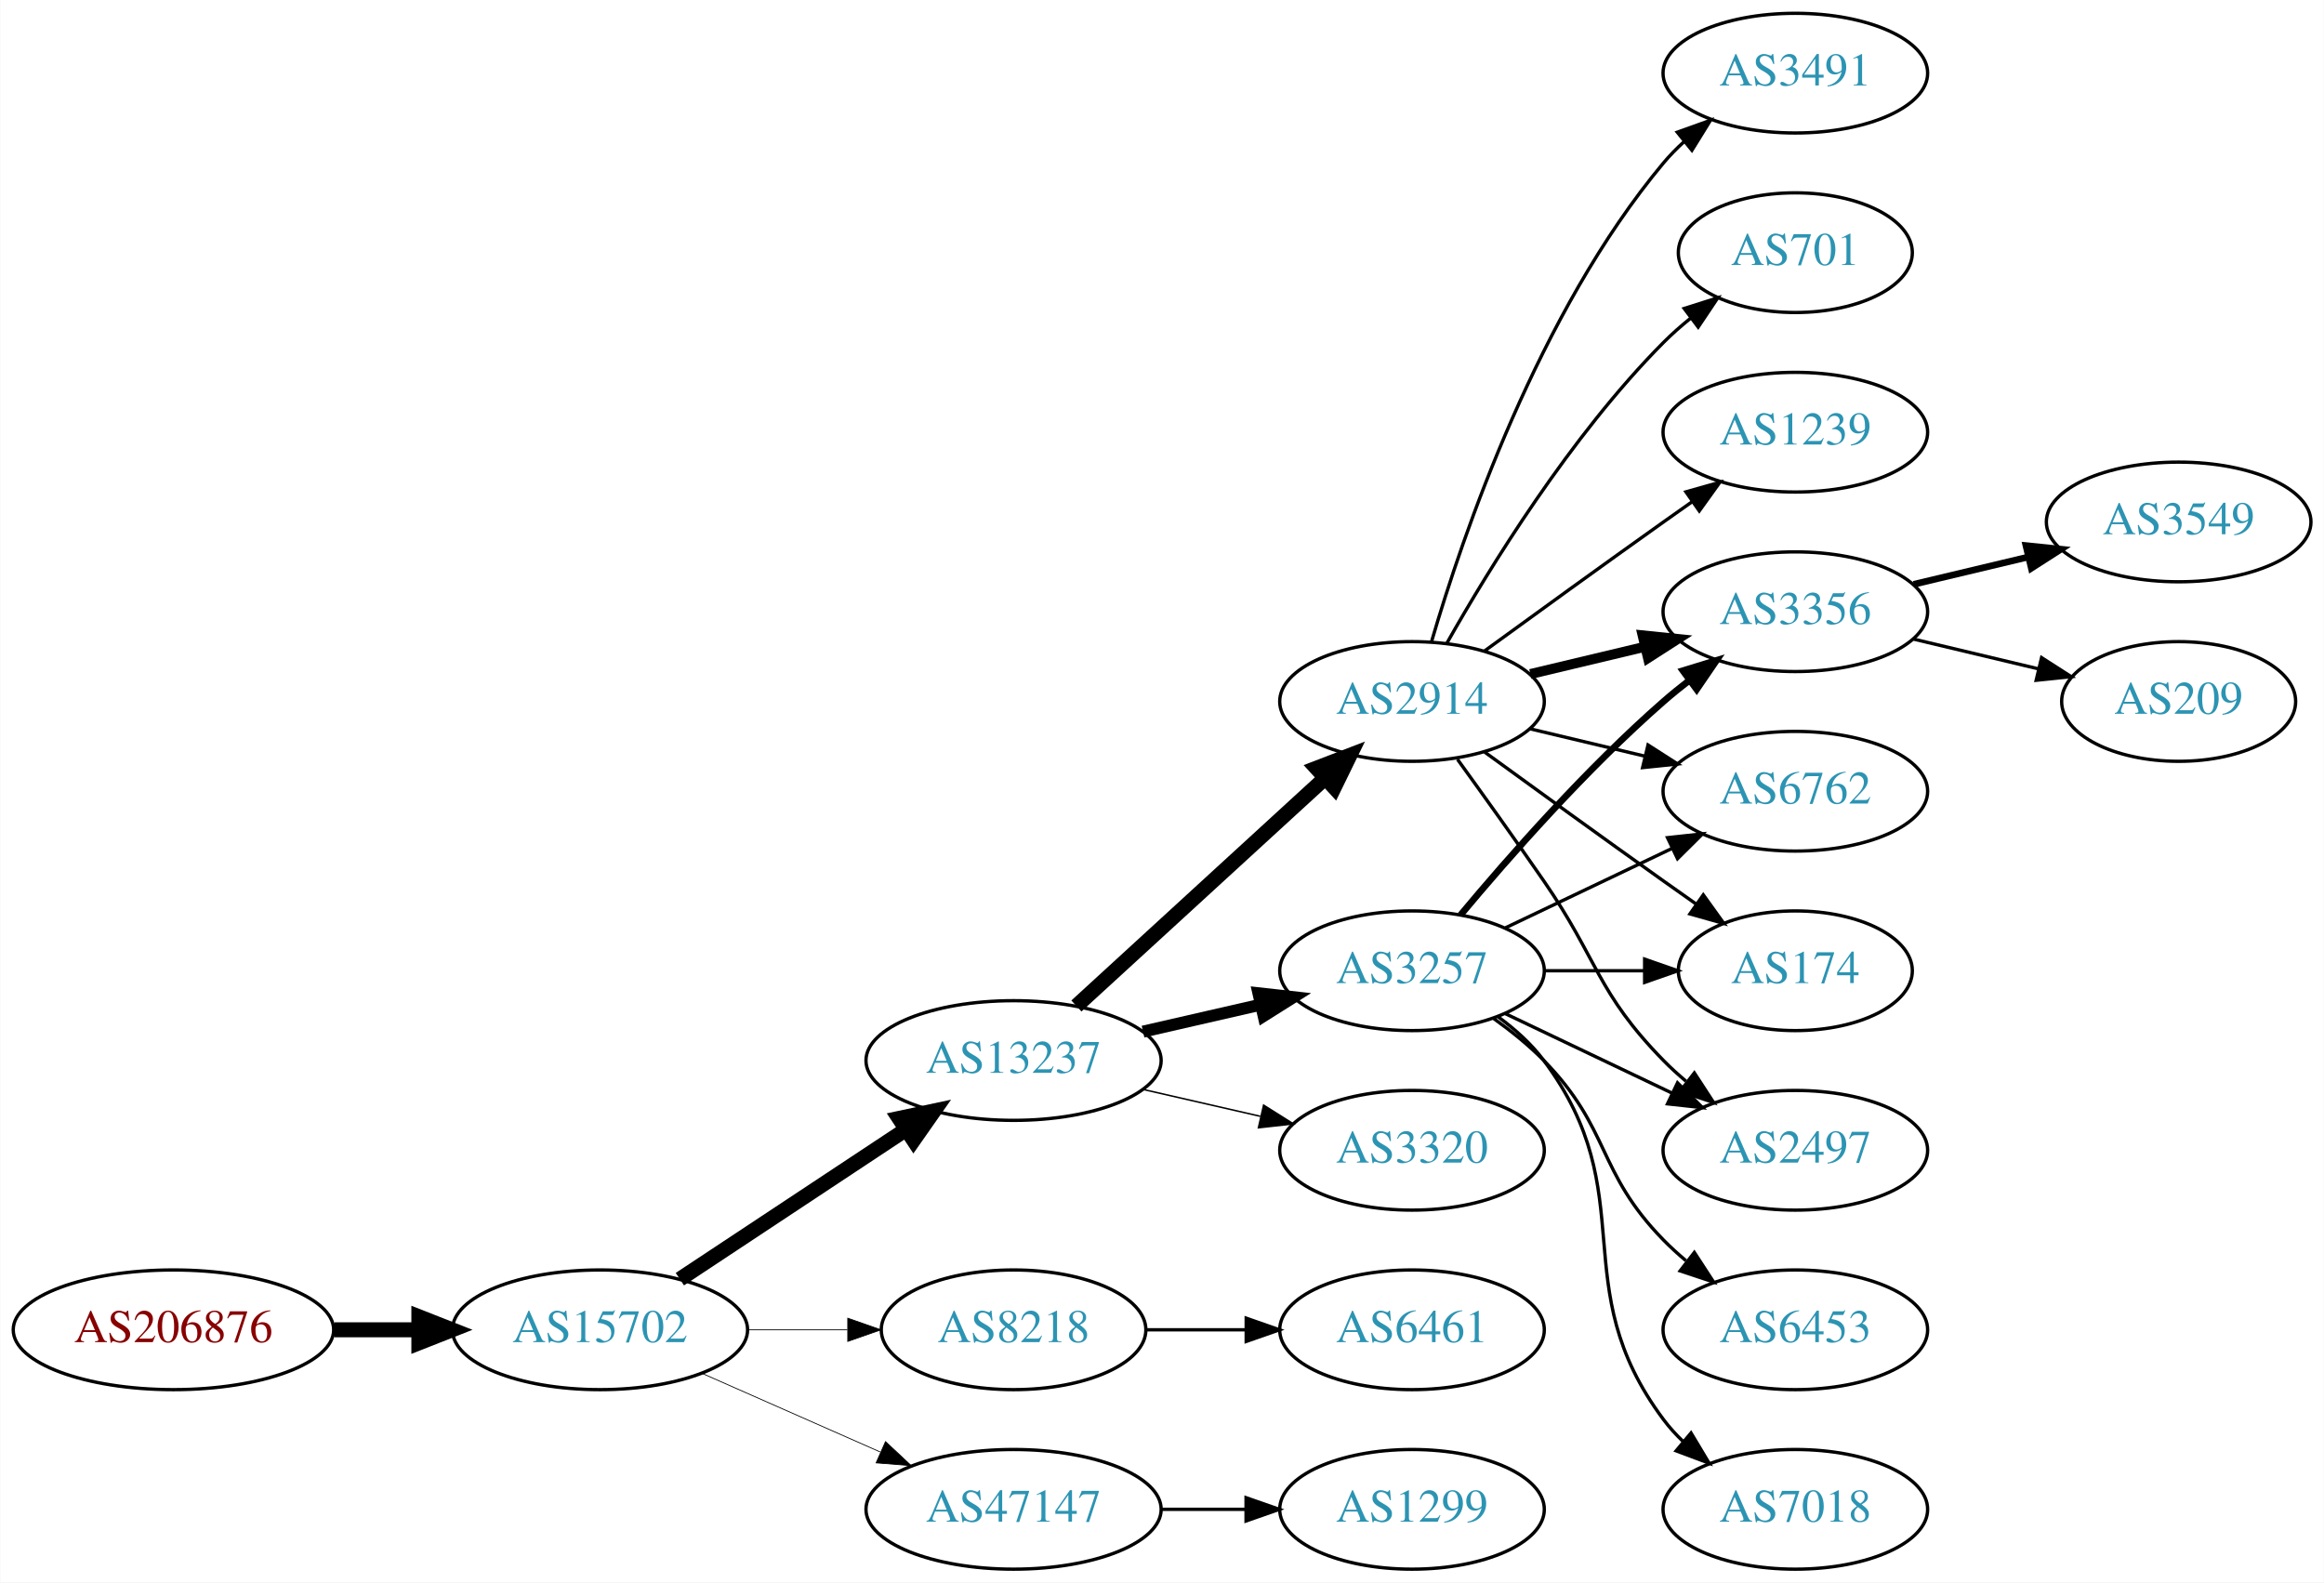
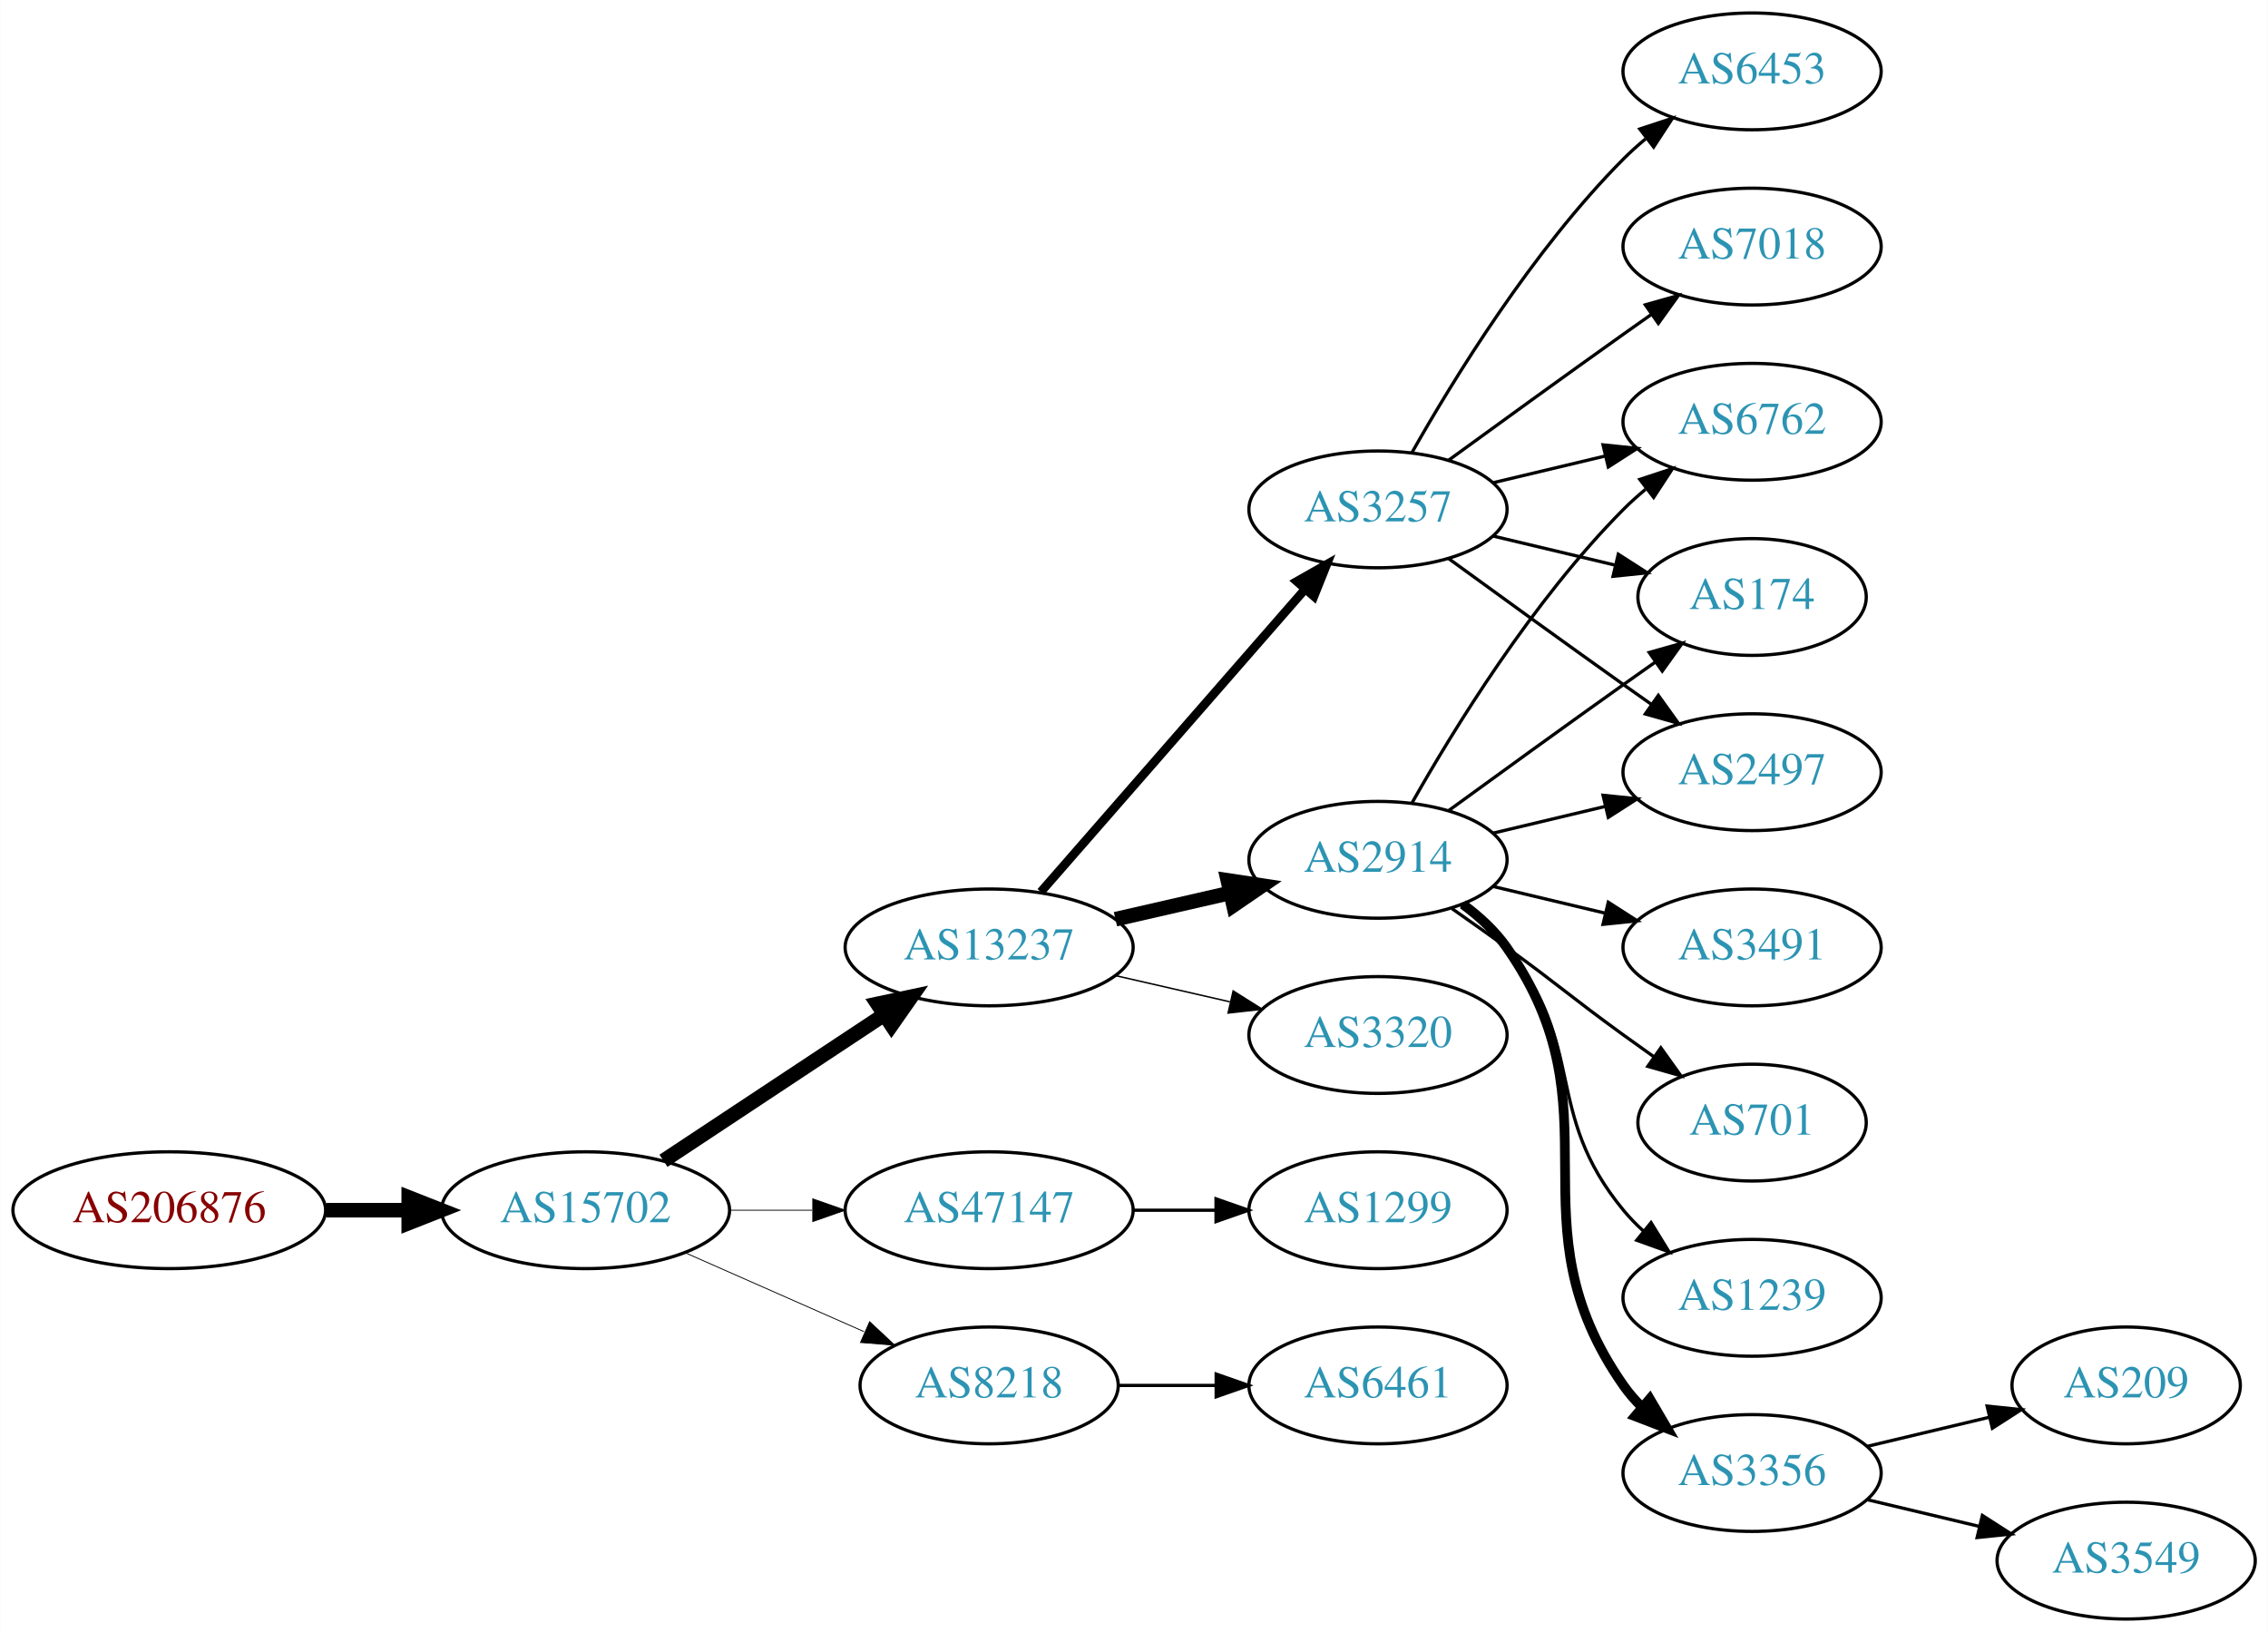
- <svg xmlns="http://www.w3.org/2000/svg" xmlns:xlink="http://www.w3.org/1999/xlink" width="699pt" height="476pt" viewBox="0.00 0.00 698.85 476.00">
-   <g id="graph0" class="graph" transform="scale(1 1) rotate(0) translate(4 472)">
-     <polygon fill="white" stroke="none" points="-4,4 -4,-472 694.855,-472 694.855,4 -4,4" />
+ <svg xmlns="http://www.w3.org/2000/svg" xmlns:xlink="http://www.w3.org/1999/xlink" width="699pt" height="503pt" viewBox="0.00 0.00 698.85 503.00">
+   <g id="graph0" class="graph" transform="scale(1 1) rotate(0) translate(4 499)">
+     <polygon fill="white" stroke="none" points="-4,4 -4,-499 694.855,-499 694.855,4 -4,4" />
    <g id="node1" class="node">
      <g id="a_node1">
        <a xlink:href="/asn/206876" xlink:title="AS206876 ~ MeinSystem GmbH [AT]">
-           <ellipse fill="#ffffff" stroke="black" cx="48.096" cy="-72" rx="48.192" ry="18" />
-           <text text-anchor="middle" x="48.096" y="-68.3" font-family="Times,serif" font-size="14.00" fill="#880000">AS206876</text>
+           <ellipse fill="#ffffff" stroke="black" cx="48.096" cy="-126" rx="48.192" ry="18" />
+           <text text-anchor="middle" x="48.096" y="-122.3" font-family="Times,serif" font-size="14.00" fill="#880000">AS206876</text>
        </a>
      </g>
    </g>
    <g id="node2" class="node">
      <g id="a_node2">
        <a xlink:href="/asn/15702" xlink:title="AS15702 ~ Onstage Online GmbH [AT]">
-           <ellipse fill="#ffffff" stroke="black" cx="176.388" cy="-72" rx="44.393" ry="18" />
-           <text text-anchor="middle" x="176.388" y="-68.3" font-family="Times,serif" font-size="14.00" fill="#2c94b3">AS15702</text>
+           <ellipse fill="#ffffff" stroke="black" cx="176.388" cy="-126" rx="44.393" ry="18" />
+           <text text-anchor="middle" x="176.388" y="-122.3" font-family="Times,serif" font-size="14.00" fill="#2c94b3">AS15702</text>
        </a>
      </g>
    </g>
    <g id="edge1" class="edge">
-       <path fill="none" stroke="black" stroke-width="4.5" d="M96.481,-72C104.742,-72 113.386,-72 121.799,-72" />
-       <polygon fill="black" stroke="black" stroke-width="4.5" points="121.904,-75.938 131.904,-72 121.904,-68.063 121.904,-75.938" />
+       <path fill="none" stroke="black" stroke-width="4.5" d="M96.481,-126C104.742,-126 113.386,-126 121.799,-126" />
+       <polygon fill="black" stroke="black" stroke-width="4.5" points="121.904,-129.938 131.904,-126 121.904,-122.063 121.904,-129.938" />
    </g>
    <g id="node3" class="node">
      <g id="a_node3">
        <a xlink:href="/asn/13237" xlink:title="AS13237 ~ European Backbone of AS13237 [DE]">
-           <ellipse fill="#ffffff" stroke="black" cx="300.78" cy="-153" rx="44.393" ry="18" />
-           <text text-anchor="middle" x="300.78" y="-149.3" font-family="Times,serif" font-size="14.00" fill="#2c94b3">AS13237</text>
+           <ellipse fill="#ffffff" stroke="black" cx="300.78" cy="-207" rx="44.393" ry="18" />
+           <text text-anchor="middle" x="300.78" y="-203.3" font-family="Times,serif" font-size="14.00" fill="#2c94b3">AS13237</text>
        </a>
      </g>
    </g>
    <g id="edge2" class="edge">
-       <path fill="none" stroke="black" stroke-width="4.5" d="M200.409,-87.236C219.641,-99.963 247.248,-118.234 268.485,-132.289" />
-       <polygon fill="black" stroke="black" stroke-width="4.5" points="266.35,-135.597 276.862,-137.833 270.696,-129.03 266.35,-135.597" />
+       <path fill="none" stroke="black" stroke-width="4.5" d="M200.409,-141.235C219.641,-153.963 247.248,-172.234 268.485,-186.289" />
+       <polygon fill="black" stroke="black" stroke-width="4.5" points="266.35,-189.597 276.862,-191.833 270.696,-183.03 266.35,-189.597" />
    </g>
    <g id="node4" class="node">
      <g id="a_node4">
+         <a xlink:href="/asn/47147" xlink:title="AS47147 ~ ANEXIA Internetdienstleistungs GmbH [AT]">
+           <ellipse fill="#ffffff" stroke="black" cx="300.78" cy="-126" rx="44.393" ry="18" />
+           <text text-anchor="middle" x="300.78" y="-122.3" font-family="Times,serif" font-size="14.00" fill="#2c94b3">AS47147</text>
+         </a>
+       </g>
+     </g>
+     <g id="edge3" class="edge">
+       <path fill="none" stroke="black" stroke-width="0.265" d="M220.883,-126C229.089,-126 237.761,-126 246.233,-126" />
+       <polygon fill="black" stroke="black" stroke-width="0.265" points="246.424,-129.5 256.424,-126 246.424,-122.5 246.424,-129.5" />
+     </g>
+     <g id="node5" class="node">
+       <g id="a_node5">
        <a xlink:href="/asn/8218" xlink:title="AS8218 ~ legacy Neotelecoms [FR]">
          <ellipse fill="#ffffff" stroke="black" cx="300.78" cy="-72" rx="39.794" ry="18" />
          <text text-anchor="middle" x="300.78" y="-68.3" font-family="Times,serif" font-size="14.00" fill="#2c94b3">AS8218</text>
        </a>
      </g>
    </g>
-     <g id="edge3" class="edge">
-       <path fill="none" stroke="black" stroke-width="0.237" d="M220.883,-72C230.572,-72 240.909,-72 250.802,-72" />
-       <polygon fill="black" stroke="black" stroke-width="0.237" points="250.904,-75.5 260.904,-72 250.904,-68.5 250.904,-75.5" />
-     </g>
-     <g id="node5" class="node">
-       <g id="a_node5">
-         <a xlink:href="/asn/47147" xlink:title="AS47147 ~ ANEXIA Internetdienstleistungs GmbH [AT]">
-           <ellipse fill="#ffffff" stroke="black" cx="300.78" cy="-18" rx="44.393" ry="18" />
-           <text text-anchor="middle" x="300.78" y="-14.3" font-family="Times,serif" font-size="14.00" fill="#2c94b3">AS47147</text>
-         </a>
-       </g>
-     </g>
    <g id="edge4" class="edge">
-       <path fill="none" stroke="black" stroke-width="0.237" d="M207.015,-58.928C223.132,-51.817 243.272,-42.931 260.664,-35.258" />
-       <polygon fill="black" stroke="black" stroke-width="0.237" points="262.264,-38.377 270.001,-31.139 259.439,-31.973 262.264,-38.377" />
+       <path fill="none" stroke="black" stroke-width="0.265" d="M207.015,-112.928C223.61,-105.607 244.469,-96.403 262.203,-88.579" />
+       <polygon fill="black" stroke="black" stroke-width="0.265" points="263.95,-91.634 271.686,-84.395 261.124,-85.23 263.95,-91.634" />
    </g>
    <g id="node6" class="node">
      <g id="a_node6">
-         <a xlink:href="/asn/3257" xlink:title="AS3257 ~ GTT [DE]">
-           <ellipse fill="#ffffff" stroke="black" cx="420.622" cy="-180" rx="39.794" ry="18" />
-           <text text-anchor="middle" x="420.622" y="-176.3" font-family="Times,serif" font-size="14.00" fill="#2c94b3">AS3257</text>
+         <a xlink:href="/asn/2914" xlink:title="AS2914 ~ NTT America, Inc. [US]">
+           <ellipse fill="#ffffff" stroke="black" cx="420.622" cy="-234" rx="39.794" ry="18" />
+           <text text-anchor="middle" x="420.622" y="-230.3" font-family="Times,serif" font-size="14.00" fill="#2c94b3">AS2914</text>
        </a>
      </g>
    </g>
    <g id="edge5" class="edge">
-       <path fill="none" stroke="black" stroke-width="3.6" d="M339.714,-161.692C350.955,-164.267 363.368,-167.111 374.991,-169.774" />
-       <polygon fill="black" stroke="black" stroke-width="3.6" points="374.424,-173.235 384.953,-172.057 375.987,-166.412 374.424,-173.235" />
+       <path fill="none" stroke="black" stroke-width="4.5" d="M339.714,-215.692C350.955,-218.267 363.368,-221.111 374.991,-223.774" />
+       <polygon fill="black" stroke="black" stroke-width="4.5" points="374.326,-227.661 384.953,-226.057 376.085,-219.985 374.326,-227.661" />
    </g>
    <g id="node7" class="node">
      <g id="a_node7">
-         <a xlink:href="/asn/2914" xlink:title="AS2914 ~ NTT America, Inc. [US]">
-           <ellipse fill="#ffffff" stroke="black" cx="420.622" cy="-261" rx="39.794" ry="18" />
-           <text text-anchor="middle" x="420.622" y="-257.3" font-family="Times,serif" font-size="14.00" fill="#2c94b3">AS2914</text>
+         <a xlink:href="/asn/3257" xlink:title="AS3257 ~ GTT [DE]">
+           <ellipse fill="#ffffff" stroke="black" cx="420.622" cy="-342" rx="39.794" ry="18" />
+           <text text-anchor="middle" x="420.622" y="-338.3" font-family="Times,serif" font-size="14.00" fill="#2c94b3">AS3257</text>
        </a>
      </g>
    </g>
    <g id="edge6" class="edge">
-       <path fill="none" stroke="black" stroke-width="4.5" d="M319.677,-169.403C339.606,-187.667 371.963,-217.322 394.44,-237.921" />
-       <polygon fill="black" stroke="black" stroke-width="4.5" points="391.91,-240.943 401.942,-244.797 397.23,-235.137 391.91,-240.943" />
+       <path fill="none" stroke="black" stroke-width="2.7" d="M316.705,-224.098C337.247,-247.631 374.366,-290.155 397.963,-317.187" />
+       <polygon fill="black" stroke="black" stroke-width="2.7" points="395.606,-319.809 404.819,-325.041 400.879,-315.206 395.606,-319.809" />
    </g>
    <g id="node8" class="node">
      <g id="a_node8">
        <a xlink:href="/asn/3320" xlink:title="AS3320 ~ DTAG [DE]">
+           <ellipse fill="#ffffff" stroke="black" cx="420.622" cy="-180" rx="39.794" ry="18" />
+           <text text-anchor="middle" x="420.622" y="-176.3" font-family="Times,serif" font-size="14.00" fill="#2c94b3">AS3320</text>
+         </a>
+       </g>
+     </g>
+     <g id="edge7" class="edge">
+       <path fill="none" stroke="black" stroke-width="0.45" d="M339.714,-198.308C350.955,-195.733 363.368,-192.889 374.991,-190.226" />
+       <polygon fill="black" stroke="black" stroke-width="0.45" points="375.987,-193.588 384.953,-187.943 374.424,-186.765 375.987,-193.588" />
+     </g>
+     <g id="node16" class="node">
+       <g id="a_node16">
+         <a xlink:href="/asn/1299" xlink:title="AS1299 ~ Telia Carrier [EU]">
          <ellipse fill="#ffffff" stroke="black" cx="420.622" cy="-126" rx="39.794" ry="18" />
-           <text text-anchor="middle" x="420.622" y="-122.3" font-family="Times,serif" font-size="14.00" fill="#2c94b3">AS3320</text>
-         </a>
-       </g>
-     </g>
-     <g id="edge7" class="edge">
-       <path fill="none" stroke="black" stroke-width="0.45" d="M339.714,-144.308C350.955,-141.733 363.368,-138.889 374.991,-136.226" />
-       <polygon fill="black" stroke="black" stroke-width="0.45" points="375.987,-139.588 384.953,-133.943 374.424,-132.765 375.987,-139.588" />
-     </g>
-     <g id="node20" class="node">
-       <g id="a_node20">
+           <text text-anchor="middle" x="420.622" y="-122.3" font-family="Times,serif" font-size="14.00" fill="#2c94b3">AS1299</text>
+         </a>
+       </g>
+     </g>
+     <g id="edge15" class="edge">
+       <path fill="none" stroke="black" d="M344.991,-126C353.303,-126 362.066,-126 370.548,-126" />
+       <polygon fill="black" stroke="black" points="370.707,-129.5 380.707,-126 370.707,-122.5 370.707,-129.5" />
+     </g>
+     <g id="node21" class="node">
+       <g id="a_node21">
        <a xlink:href="/asn/6461" xlink:title="AS6461 ~ Zayo Bandwidth [US]">
          <ellipse fill="#ffffff" stroke="black" cx="420.622" cy="-72" rx="39.794" ry="18" />
          <text text-anchor="middle" x="420.622" y="-68.3" font-family="Times,serif" font-size="14.00" fill="#2c94b3">AS6461</text>
        </a>
      </g>
    </g>
    <g id="edge23" class="edge">
      <path fill="none" stroke="black" d="M340.692,-72C350.246,-72 360.595,-72 370.558,-72" />
      <polygon fill="black" stroke="black" points="370.751,-75.5 380.75,-72 370.75,-68.5 370.751,-75.5" />
    </g>
-     <g id="node21" class="node">
-       <g id="a_node21">
-         <a xlink:href="/asn/1299" xlink:title="AS1299 ~ Telia Carrier [EU]">
-           <ellipse fill="#ffffff" stroke="black" cx="420.622" cy="-18" rx="39.794" ry="18" />
-           <text text-anchor="middle" x="420.622" y="-14.3" font-family="Times,serif" font-size="14.00" fill="#2c94b3">AS1299</text>
-         </a>
-       </g>
-     </g>
-     <g id="edge24" class="edge">
-       <path fill="none" stroke="black" d="M344.991,-18C353.303,-18 362.066,-18 370.548,-18" />
-       <polygon fill="black" stroke="black" points="370.707,-21.5 380.707,-18 370.707,-14.5 370.707,-21.5" />
-     </g>
    <g id="node9" class="node">
      <g id="a_node9">
-         <a xlink:href="/asn/3356" xlink:title="AS3356 ~ Level 3 Parent, LLC [US]">
-           <ellipse fill="#ffffff" stroke="black" cx="535.915" cy="-288" rx="39.794" ry="18" />
-           <text text-anchor="middle" x="535.915" y="-284.3" font-family="Times,serif" font-size="14.00" fill="#2c94b3">AS3356</text>
+         <a xlink:href="/asn/6762" xlink:title="AS6762 ~ TELECOM ITALIA SPARKLE S.p.A. [IT]">
+           <ellipse fill="#ffffff" stroke="black" cx="535.915" cy="-369" rx="39.794" ry="18" />
+           <text text-anchor="middle" x="535.915" y="-365.3" font-family="Times,serif" font-size="14.00" fill="#2c94b3">AS6762</text>
        </a>
      </g>
    </g>
    <g id="edge8" class="edge">
-       <path fill="none" stroke="black" stroke-width="2" d="M435.252,-196.817C449.535,-213.929 473.081,-240.745 496.269,-261 498.734,-263.154 501.373,-265.294 504.07,-267.372" />
-       <polygon fill="black" stroke="black" stroke-width="2" points="502.095,-270.264 512.225,-273.37 506.244,-264.625 502.095,-270.264" />
+       <path fill="none" stroke="black" d="M431.082,-251.49C443.864,-274.096 468.296,-313.886 496.269,-342 498.379,-344.121 500.676,-346.188 503.061,-348.171" />
+       <polygon fill="black" stroke="black" points="501.313,-351.242 511.376,-354.556 505.577,-345.69 501.313,-351.242" />
    </g>
    <g id="node10" class="node">
      <g id="a_node10">
-         <a xlink:href="/asn/6762" xlink:title="AS6762 ~ TELECOM ITALIA SPARKLE S.p.A. [IT]">
-           <ellipse fill="#ffffff" stroke="black" cx="535.915" cy="-234" rx="39.794" ry="18" />
-           <text text-anchor="middle" x="535.915" y="-230.3" font-family="Times,serif" font-size="14.00" fill="#2c94b3">AS6762</text>
+         <a xlink:href="/asn/1239" xlink:title="AS1239 ~ Sprint [US]">
+           <ellipse fill="#ffffff" stroke="black" cx="535.915" cy="-99" rx="39.794" ry="18" />
+           <text text-anchor="middle" x="535.915" y="-95.3" font-family="Times,serif" font-size="14.00" fill="#2c94b3">AS1239</text>
        </a>
      </g>
    </g>
    <g id="edge9" class="edge">
-       <path fill="none" stroke="black" d="M448.759,-192.934C463.753,-200.081 482.574,-209.052 498.797,-216.785" />
-       <polygon fill="black" stroke="black" points="497.467,-220.028 508,-221.171 500.479,-213.709 497.467,-220.028" />
+       <path fill="none" stroke="black" d="M446.203,-219.844C451.297,-216.128 456.311,-211.799 460.269,-207 485.333,-176.606 471.204,-156.394 496.269,-126 498.124,-123.75 500.211,-121.604 502.43,-119.576" />
+       <polygon fill="black" stroke="black" points="504.778,-122.177 510.334,-113.156 500.365,-116.744 504.778,-122.177" />
    </g>
    <g id="node11" class="node">
      <g id="a_node11">
-         <a xlink:href="/asn/6453" xlink:title="AS6453 ~ TATA COMMUNICATIONS (AMERICA) INC [US]">
-           <ellipse fill="#ffffff" stroke="black" cx="535.915" cy="-72" rx="39.794" ry="18" />
-           <text text-anchor="middle" x="535.915" y="-68.3" font-family="Times,serif" font-size="14.00" fill="#2c94b3">AS6453</text>
+         <a xlink:href="/asn/174" xlink:title="AS174 ~ Cogent Communications [US]">
+           <ellipse fill="#ffffff" stroke="black" cx="535.915" cy="-315" rx="35.194" ry="18" />
+           <text text-anchor="middle" x="535.915" y="-311.3" font-family="Times,serif" font-size="14.00" fill="#2c94b3">AS174</text>
        </a>
      </g>
    </g>
    <g id="edge10" class="edge">
-       <path fill="none" stroke="black" d="M445.216,-165.611C450.472,-161.852 455.804,-157.563 460.269,-153 480.441,-132.383 476.096,-119.617 496.269,-99 498.362,-96.861 500.645,-94.782 503.022,-92.79" />
-       <polygon fill="black" stroke="black" points="505.54,-95.268 511.321,-86.389 501.265,-89.725 505.54,-95.268" />
+       <path fill="none" stroke="black" d="M442.471,-249.222C457.404,-260.091 478.018,-275.025 496.269,-288 499.479,-290.282 502.848,-292.661 506.203,-295.018" />
+       <polygon fill="black" stroke="black" points="504.215,-297.899 514.413,-300.77 508.231,-292.166 504.215,-297.899" />
    </g>
    <g id="node12" class="node">
      <g id="a_node12">
-         <a xlink:href="/asn/174" xlink:title="AS174 ~ Cogent Communications [US]">
-           <ellipse fill="#ffffff" stroke="black" cx="535.915" cy="-180" rx="35.194" ry="18" />
-           <text text-anchor="middle" x="535.915" y="-176.3" font-family="Times,serif" font-size="14.00" fill="#2c94b3">AS174</text>
+         <a xlink:href="/asn/3356" xlink:title="AS3356 ~ Level 3 Parent, LLC [US]">
+           <ellipse fill="#ffffff" stroke="black" cx="535.915" cy="-45" rx="39.794" ry="18" />
+           <text text-anchor="middle" x="535.915" y="-41.3" font-family="Times,serif" font-size="14.00" fill="#2c94b3">AS3356</text>
        </a>
      </g>
    </g>
    <g id="edge11" class="edge">
-       <path fill="none" stroke="black" d="M460.294,-180C470,-180 480.491,-180 490.453,-180" />
-       <polygon fill="black" stroke="black" points="490.59,-183.5 500.59,-180 490.59,-176.5 490.59,-183.5" />
+       <path fill="none" stroke="black" stroke-width="3" d="M446.782,-220.284C451.846,-216.545 456.701,-212.096 460.269,-207 495.882,-156.131 460.655,-122.869 496.269,-72 497.941,-69.611 499.896,-67.365 502.023,-65.267" />
+       <polygon fill="black" stroke="black" stroke-width="3" points="504.388,-67.851 509.756,-58.716 499.863,-62.51 504.388,-67.851" />
    </g>
    <g id="node13" class="node">
      <g id="a_node13">
-         <a xlink:href="/asn/2497" xlink:title="AS2497 ~ Internet Initiative Japan Inc. [JP]">
-           <ellipse fill="#ffffff" stroke="black" cx="535.915" cy="-126" rx="39.794" ry="18" />
-           <text text-anchor="middle" x="535.915" y="-122.3" font-family="Times,serif" font-size="14.00" fill="#2c94b3">AS2497</text>
+         <a xlink:href="/asn/3491" xlink:title="AS3491 ~ PCCW Global, Inc. [US]">
+           <ellipse fill="#ffffff" stroke="black" cx="535.915" cy="-207" rx="39.794" ry="18" />
+           <text text-anchor="middle" x="535.915" y="-203.3" font-family="Times,serif" font-size="14.00" fill="#2c94b3">AS3491</text>
        </a>
      </g>
    </g>
    <g id="edge12" class="edge">
-       <path fill="none" stroke="black" d="M448.759,-167.066C463.753,-159.919 482.574,-150.948 498.797,-143.215" />
-       <polygon fill="black" stroke="black" points="500.479,-146.291 508,-138.829 497.467,-139.972 500.479,-146.291" />
+       <path fill="none" stroke="black" d="M456.229,-225.752C467.101,-223.162 479.255,-220.265 490.698,-217.538" />
+       <polygon fill="black" stroke="black" points="491.604,-220.92 500.52,-215.197 489.981,-214.111 491.604,-220.92" />
    </g>
    <g id="node14" class="node">
      <g id="a_node14">
-         <a xlink:href="/asn/7018" xlink:title="AS7018 ~ AT&amp;T Services, Inc. [US]">
-           <ellipse fill="#ffffff" stroke="black" cx="535.915" cy="-18" rx="39.794" ry="18" />
-           <text text-anchor="middle" x="535.915" y="-14.3" font-family="Times,serif" font-size="14.00" fill="#2c94b3">AS7018</text>
+         <a xlink:href="/asn/701" xlink:title="AS701 ~ UUNET [US]">
+           <ellipse fill="#ffffff" stroke="black" cx="535.915" cy="-153" rx="35.194" ry="18" />
+           <text text-anchor="middle" x="535.915" y="-149.3" font-family="Times,serif" font-size="14.00" fill="#2c94b3">AS701</text>
        </a>
      </g>
    </g>
    <g id="edge13" class="edge">
-       <path fill="none" stroke="black" d="M446.553,-166.118C451.629,-162.389 456.547,-157.984 460.269,-153 490.54,-112.458 465.997,-85.542 496.269,-45 498.013,-42.664 500.021,-40.455 502.184,-38.383" />
-       <polygon fill="black" stroke="black" points="504.543,-40.973 509.984,-31.882 500.062,-35.595 504.543,-40.973" />
-     </g>
-     <g id="edge16" class="edge">
-       <path fill="none" stroke="black" stroke-width="3" d="M456.229,-269.248C467.101,-271.838 479.255,-274.735 490.698,-277.462" />
-       <polygon fill="black" stroke="black" stroke-width="3" points="489.981,-280.889 500.52,-279.803 491.604,-274.08 489.981,-280.889" />
+       <path fill="none" stroke="black" d="M443.379,-218.991C448.914,-215.121 454.833,-210.936 460.269,-207 476.469,-195.271 480.069,-191.729 496.269,-180 499.298,-177.807 502.476,-175.537 505.655,-173.287" />
+       <polygon fill="black" stroke="black" points="507.797,-176.059 513.965,-167.445 503.771,-170.333 507.797,-176.059" />
+     </g>
+     <g id="node15" class="node">
+       <g id="a_node15">
+         <a xlink:href="/asn/2497" xlink:title="AS2497 ~ Internet Initiative Japan Inc. [JP]">
+           <ellipse fill="#ffffff" stroke="black" cx="535.915" cy="-261" rx="39.794" ry="18" />
+           <text text-anchor="middle" x="535.915" y="-257.3" font-family="Times,serif" font-size="14.00" fill="#2c94b3">AS2497</text>
+         </a>
+       </g>
+     </g>
+     <g id="edge14" class="edge">
+       <path fill="none" stroke="black" d="M456.229,-242.248C467.101,-244.838 479.255,-247.735 490.698,-250.462" />
+       <polygon fill="black" stroke="black" points="489.981,-253.889 500.52,-252.803 491.604,-247.08 489.981,-253.889" />
    </g>
    <g id="edge19" class="edge">
-       <path fill="none" stroke="black" d="M456.229,-252.752C467.101,-250.162 479.255,-247.265 490.698,-244.538" />
-       <polygon fill="black" stroke="black" points="491.604,-247.92 500.52,-242.197 489.981,-241.111 491.604,-247.92" />
+       <path fill="none" stroke="black" d="M456.229,-350.248C467.101,-352.838 479.255,-355.735 490.698,-358.462" />
+       <polygon fill="black" stroke="black" points="489.981,-361.889 500.52,-360.803 491.604,-355.08 489.981,-361.889" />
+     </g>
+     <g id="edge20" class="edge">
+       <path fill="none" stroke="black" d="M456.229,-333.752C468.024,-330.942 481.329,-327.771 493.596,-324.847" />
+       <polygon fill="black" stroke="black" points="494.685,-328.186 503.601,-322.463 493.062,-321.376 494.685,-328.186" />
    </g>
    <g id="edge17" class="edge">
-       <path fill="none" stroke="black" d="M442.471,-245.778C457.404,-234.909 478.018,-219.975 496.269,-207 499.479,-204.718 502.848,-202.339 506.203,-199.982" />
-       <polygon fill="black" stroke="black" points="508.231,-202.834 514.413,-194.23 504.215,-197.101 508.231,-202.834" />
-     </g>
-     <g id="edge22" class="edge">
-       <path fill="none" stroke="black" d="M434.302,-243.594C441.917,-233.063 451.75,-219.33 460.269,-207 476.665,-183.269 476.096,-173.617 496.269,-153 498.362,-150.861 500.645,-148.782 503.022,-146.79" />
-       <polygon fill="black" stroke="black" points="505.54,-149.268 511.321,-140.389 501.265,-143.725 505.54,-149.268" />
+       <path fill="none" stroke="black" d="M442.471,-326.778C457.404,-315.909 478.018,-300.975 496.269,-288 499.089,-285.995 502.032,-283.915 504.98,-281.841" />
+       <polygon fill="black" stroke="black" points="507.026,-284.681 513.205,-276.074 503.008,-278.95 507.026,-284.681" />
    </g>
    <g id="node17" class="node">
      <g id="a_node17">
-         <a xlink:href="/asn/3491" xlink:title="AS3491 ~ PCCW Global, Inc. [US]">
-           <ellipse fill="#ffffff" stroke="black" cx="535.915" cy="-450" rx="39.794" ry="18" />
-           <text text-anchor="middle" x="535.915" y="-446.3" font-family="Times,serif" font-size="14.00" fill="#2c94b3">AS3491</text>
-         </a>
-       </g>
-     </g>
-     <g id="edge18" class="edge">
-       <path fill="none" stroke="black" d="M426.496,-279.002C435.81,-310.844 458.627,-377.981 496.269,-423 498.139,-425.237 500.237,-427.374 502.464,-429.396" />
-       <polygon fill="black" stroke="black" points="500.407,-432.234 510.383,-435.804 504.81,-426.793 500.407,-432.234" />
+         <a xlink:href="/asn/6453" xlink:title="AS6453 ~ TATA COMMUNICATIONS (AMERICA) INC [US]">
+           <ellipse fill="#ffffff" stroke="black" cx="535.915" cy="-477" rx="39.794" ry="18" />
+           <text text-anchor="middle" x="535.915" y="-473.3" font-family="Times,serif" font-size="14.00" fill="#2c94b3">AS6453</text>
+         </a>
+       </g>
+     </g>
+     <g id="edge16" class="edge">
+       <path fill="none" stroke="black" d="M431.082,-359.49C443.864,-382.096 468.296,-421.886 496.269,-450 498.379,-452.121 500.676,-454.188 503.061,-456.171" />
+       <polygon fill="black" stroke="black" points="501.313,-459.242 511.376,-462.556 505.577,-453.69 501.313,-459.242" />
    </g>
    <g id="node18" class="node">
      <g id="a_node18">
-         <a xlink:href="/asn/701" xlink:title="AS701 ~ UUNET [US]">
-           <ellipse fill="#ffffff" stroke="black" cx="535.915" cy="-396" rx="35.194" ry="18" />
-           <text text-anchor="middle" x="535.915" y="-392.3" font-family="Times,serif" font-size="14.00" fill="#2c94b3">AS701</text>
-         </a>
-       </g>
-     </g>
-     <g id="edge20" class="edge">
-       <path fill="none" stroke="black" d="M431.082,-278.49C443.864,-301.096 468.296,-340.886 496.269,-369 498.769,-371.513 501.53,-373.949 504.391,-376.261" />
-       <polygon fill="black" stroke="black" points="502.489,-379.21 512.588,-382.413 506.691,-373.611 502.489,-379.21" />
+         <a xlink:href="/asn/7018" xlink:title="AS7018 ~ AT&amp;T Services, Inc. [US]">
+           <ellipse fill="#ffffff" stroke="black" cx="535.915" cy="-423" rx="39.794" ry="18" />
+           <text text-anchor="middle" x="535.915" y="-419.3" font-family="Times,serif" font-size="14.00" fill="#2c94b3">AS7018</text>
+         </a>
+       </g>
+     </g>
+     <g id="edge18" class="edge">
+       <path fill="none" stroke="black" d="M442.471,-357.222C457.404,-368.091 478.018,-383.025 496.269,-396 499.089,-398.005 502.032,-400.085 504.98,-402.159" />
+       <polygon fill="black" stroke="black" points="503.008,-405.05 513.205,-407.926 507.026,-399.319 503.008,-405.05" />
    </g>
    <g id="node19" class="node">
      <g id="a_node19">
-         <a xlink:href="/asn/1239" xlink:title="AS1239 ~ Sprint [US]">
-           <ellipse fill="#ffffff" stroke="black" cx="535.915" cy="-342" rx="39.794" ry="18" />
-           <text text-anchor="middle" x="535.915" y="-338.3" font-family="Times,serif" font-size="14.00" fill="#2c94b3">AS1239</text>
+         <a xlink:href="/asn/209" xlink:title="AS209 ~ CenturyLink Communications, LLC [US]">
+           <ellipse fill="#ffffff" stroke="black" cx="651.208" cy="-72" rx="35.194" ry="18" />
+           <text text-anchor="middle" x="651.208" y="-68.3" font-family="Times,serif" font-size="14.00" fill="#2c94b3">AS209</text>
        </a>
      </g>
    </g>
    <g id="edge21" class="edge">
-       <path fill="none" stroke="black" d="M442.471,-276.222C457.404,-287.091 478.018,-302.025 496.269,-315 499.089,-317.005 502.032,-319.085 504.98,-321.159" />
-       <polygon fill="black" stroke="black" points="503.008,-324.05 513.205,-326.926 507.026,-318.319 503.008,-324.05" />
-     </g>
-     <g id="node15" class="node">
-       <g id="a_node15">
+       <path fill="none" stroke="black" d="M571.522,-53.248C583.317,-56.059 596.622,-59.229 608.889,-62.153" />
+       <polygon fill="black" stroke="black" points="608.355,-65.624 618.894,-64.537 609.978,-58.814 608.355,-65.624" />
+     </g>
+     <g id="node20" class="node">
+       <g id="a_node20">
        <a xlink:href="/asn/3549" xlink:title="AS3549 ~ Level 3 Parent, LLC [US]">
-           <ellipse fill="#ffffff" stroke="black" cx="651.208" cy="-315" rx="39.794" ry="18" />
-           <text text-anchor="middle" x="651.208" y="-311.3" font-family="Times,serif" font-size="14.00" fill="#2c94b3">AS3549</text>
-         </a>
-       </g>
-     </g>
-     <g id="edge14" class="edge">
-       <path fill="none" stroke="black" stroke-width="2" d="M571.522,-296.248C582.394,-298.838 594.548,-301.735 605.991,-304.462" />
-       <polygon fill="black" stroke="black" stroke-width="2" points="605.274,-307.889 615.813,-306.803 606.897,-301.08 605.274,-307.889" />
-     </g>
-     <g id="node16" class="node">
-       <g id="a_node16">
-         <a xlink:href="/asn/209" xlink:title="AS209 ~ CenturyLink Communications, LLC [US]">
-           <ellipse fill="#ffffff" stroke="black" cx="651.208" cy="-261" rx="35.194" ry="18" />
-           <text text-anchor="middle" x="651.208" y="-257.3" font-family="Times,serif" font-size="14.00" fill="#2c94b3">AS209</text>
-         </a>
-       </g>
-     </g>
-     <g id="edge15" class="edge">
-       <path fill="none" stroke="black" d="M571.522,-279.752C583.317,-276.942 596.622,-273.771 608.889,-270.847" />
-       <polygon fill="black" stroke="black" points="609.978,-274.186 618.894,-268.463 608.355,-267.376 609.978,-274.186" />
+           <ellipse fill="#ffffff" stroke="black" cx="651.208" cy="-18" rx="39.794" ry="18" />
+           <text text-anchor="middle" x="651.208" y="-14.3" font-family="Times,serif" font-size="14.00" fill="#2c94b3">AS3549</text>
+         </a>
+       </g>
+     </g>
+     <g id="edge22" class="edge">
+       <path fill="none" stroke="black" d="M571.522,-36.752C582.394,-34.162 594.548,-31.265 605.991,-28.538" />
+       <polygon fill="black" stroke="black" points="606.897,-31.92 615.813,-26.197 605.274,-25.111 606.897,-31.92" />
    </g>
  </g>
</svg>
